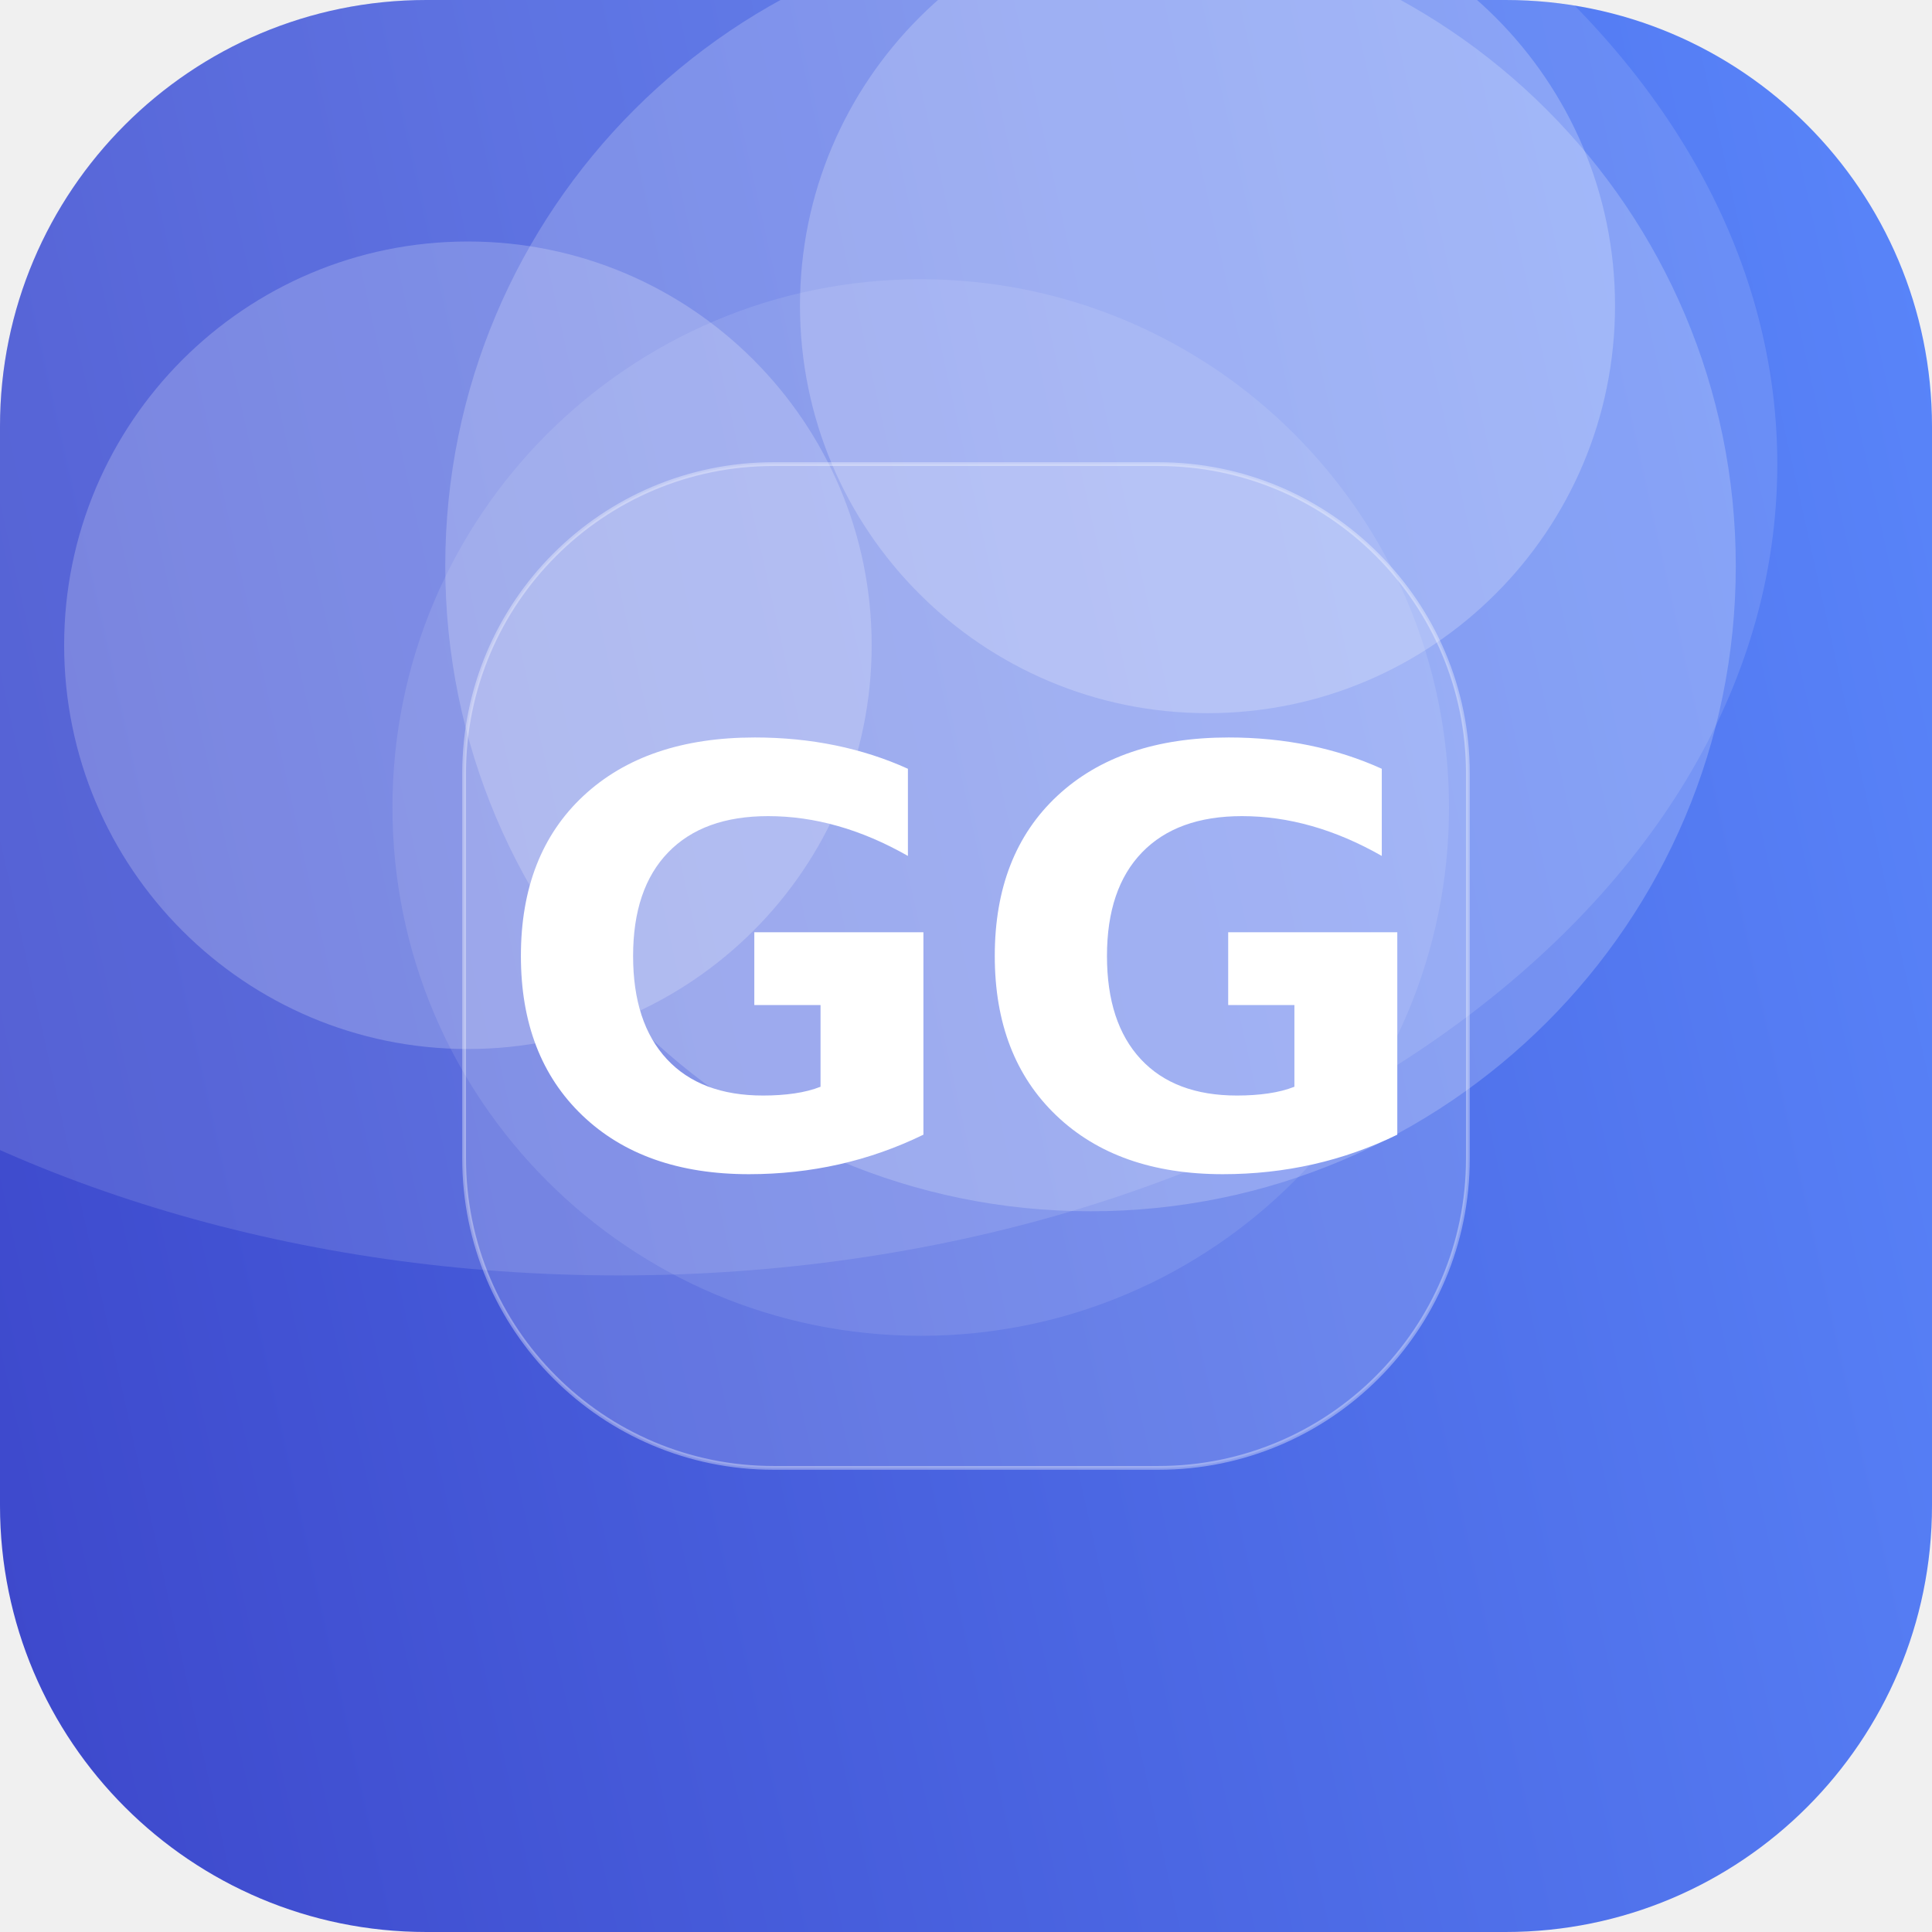
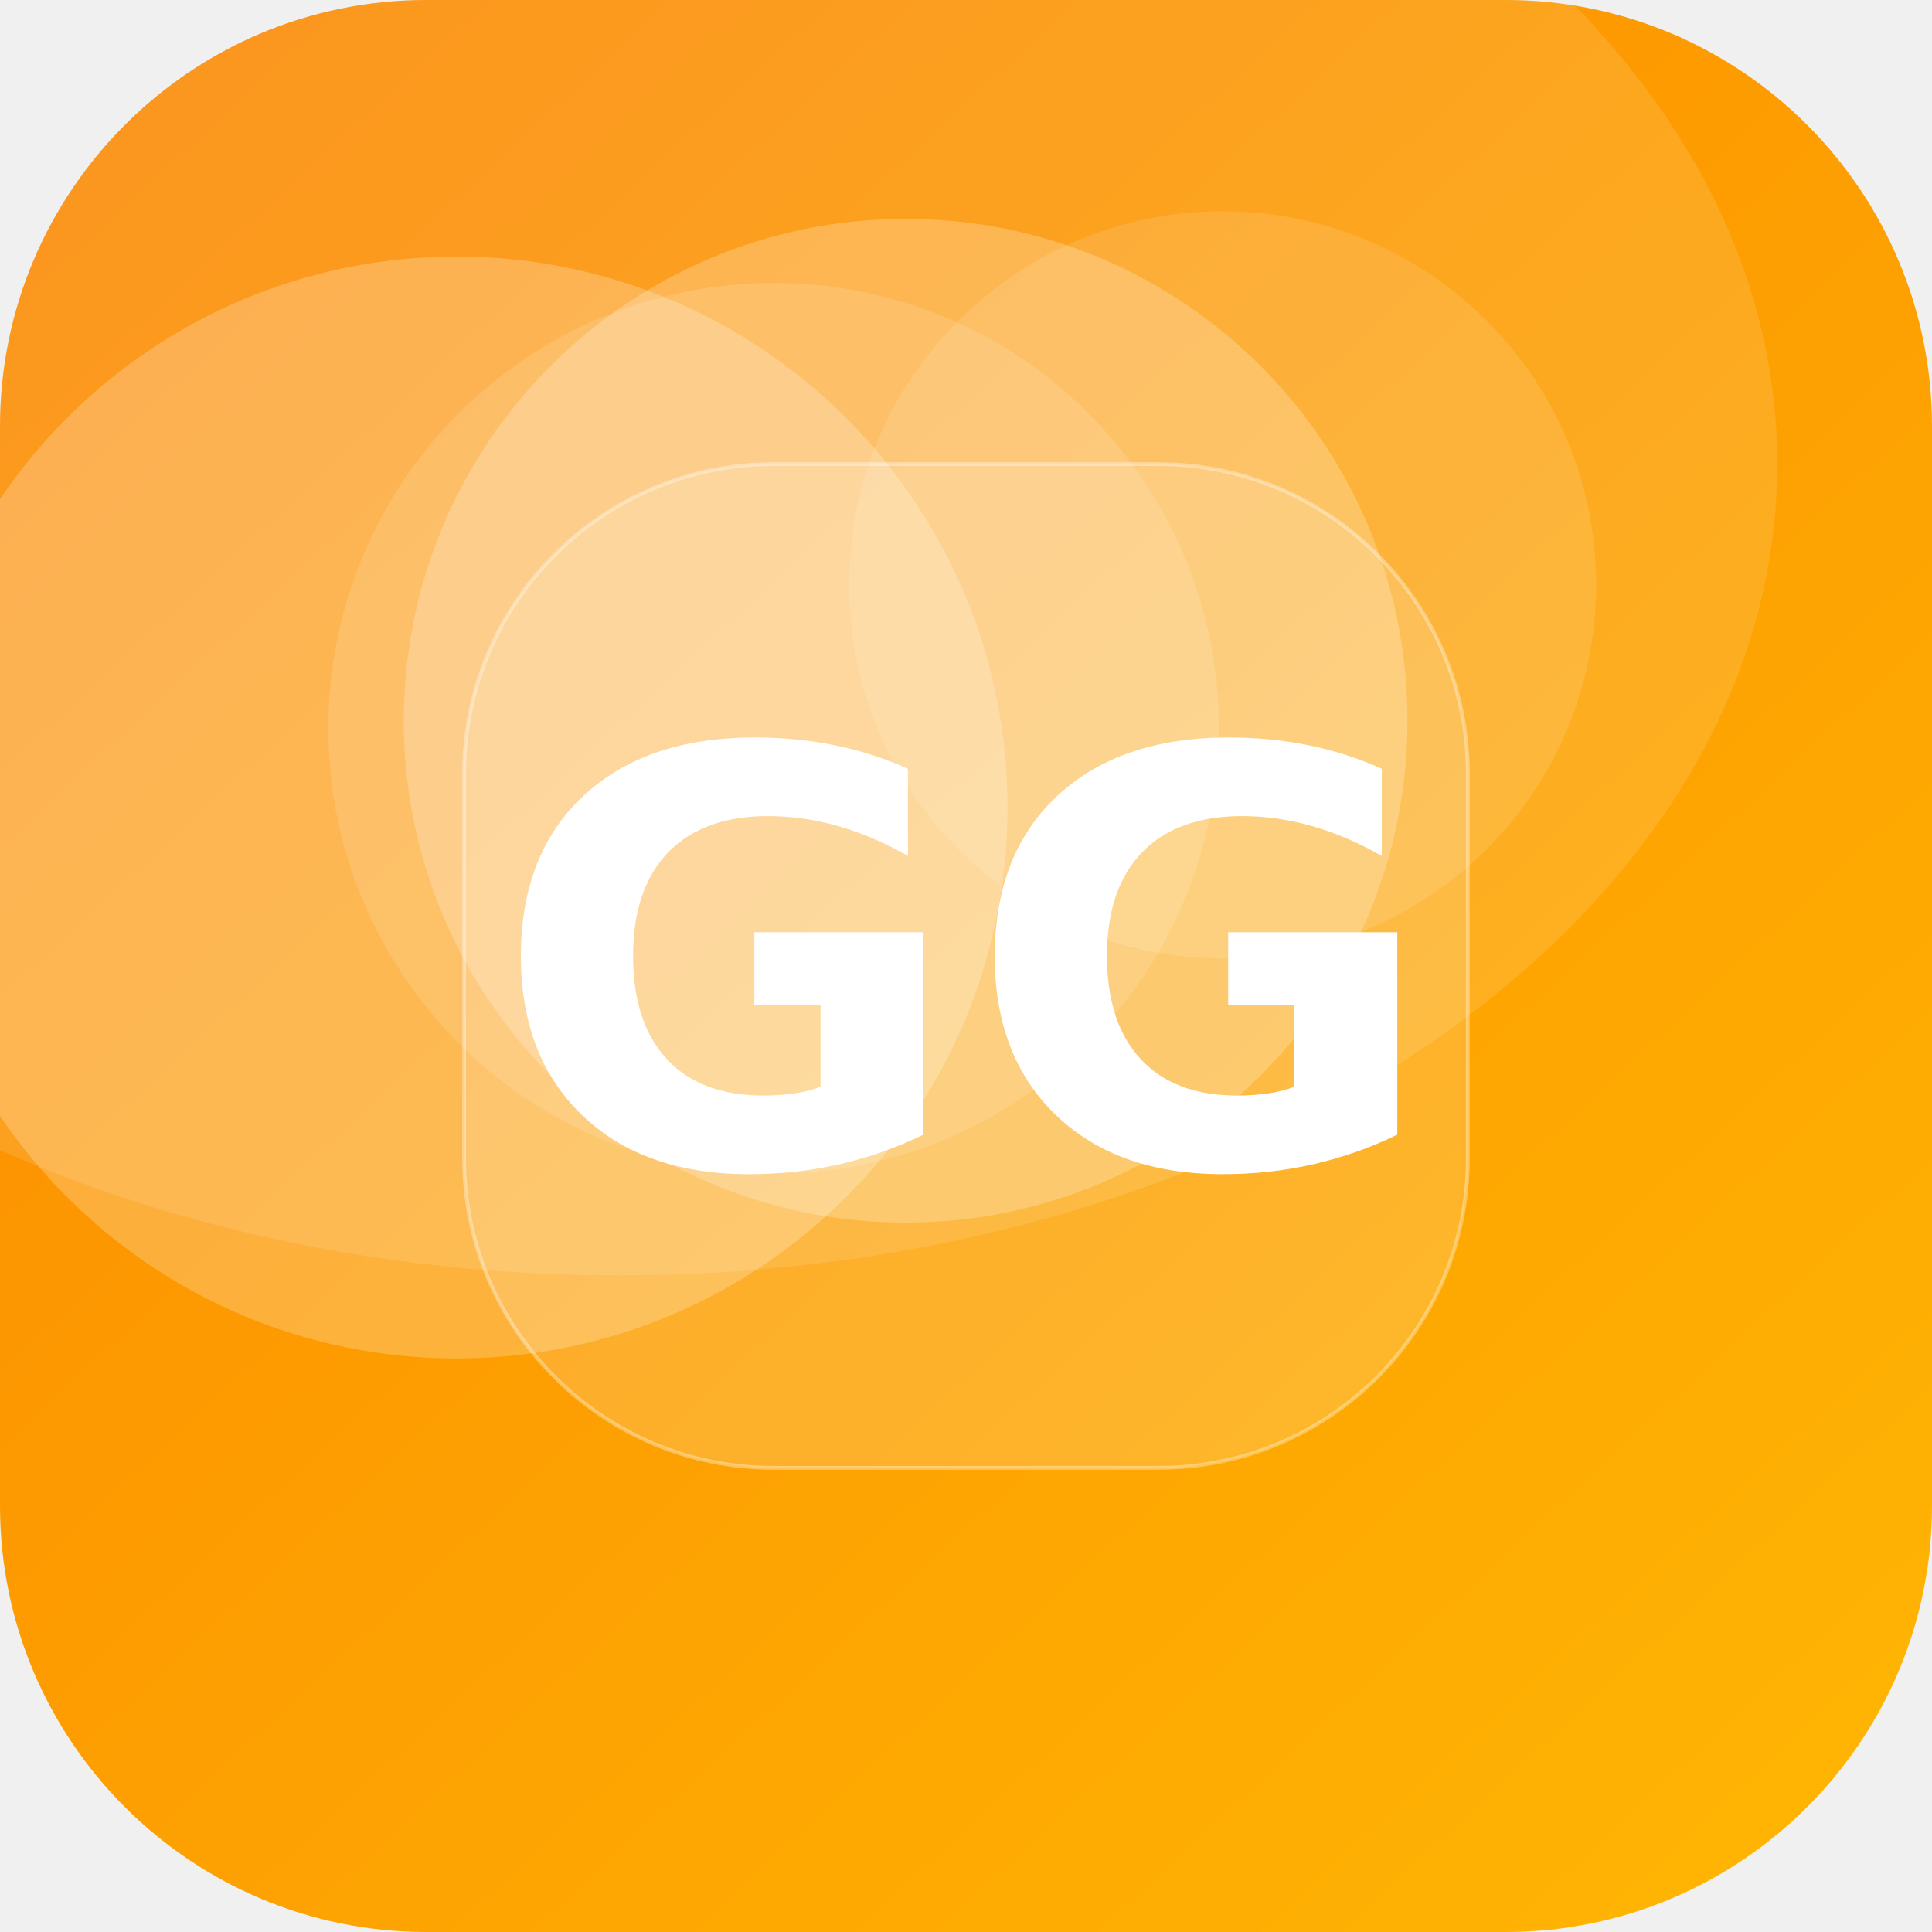
<svg xmlns="http://www.w3.org/2000/svg" width="512" height="512" viewBox="0 0 512 512">
  <defs>
-     <linearGradient id="g" x1="0" y1="0" x2="1" y2="1" gradientTransform="rotate(122 0.5 0.5)">
-       <stop offset="0" stop-color="#5C8CFF" />
-       <stop offset="1" stop-color="#3A41C6" />
+     <linearGradient id="g" x1="0" y1="0" x2="1" y2="1" gradientTransform="rotate(183 0.5 0.5)">
+       <stop offset="0" stop-color="#FFB703" />
+       <stop offset="1" stop-color="#FB8500" />
    </linearGradient>
    <clipPath id="c">
      <rect width="512" height="512" rx="113" />
    </clipPath>
  </defs>
  <g clip-path="url(#c)">
    <rect width="512" height="512" fill="url(#g)" />
-     <circle cx="320" cy="81" r="108" fill="#FFFFFF" fill-opacity="0.22" />
-     <circle cx="124" cy="171" r="107" fill="#FFFFFF" fill-opacity="0.21" />
-     <circle cx="289" cy="150" r="171" fill="#FFFFFF" fill-opacity="0.20" />
-     <circle cx="244" cy="214" r="140" fill="#FFFFFF" fill-opacity="0.10" />
+     <circle cx="240" cy="191" r="133" fill="#FFFFFF" fill-opacity="0.23" />
+     <circle cx="205" cy="193" r="118" fill="#FFFFFF" fill-opacity="0.13" />
+     <circle cx="324" cy="155" r="99" fill="#FFFFFF" fill-opacity="0.12" />
+     <circle cx="121" cy="214" r="146" fill="#FFFFFF" fill-opacity="0.23" />
    <ellipse cx="164" cy="123" rx="307" ry="215" fill="#FFFFFF" fill-opacity="0.12" />
    <rect x="123" y="123" width="266" height="266" rx="82" fill="#FFFFFF" fill-opacity="0.16" stroke="#FFFFFF" stroke-opacity="0.35" />
    <text x="50%" y="50%" dy="53" text-anchor="middle" font-family="DejaVu Sans, Helvetica, Arial, sans-serif" font-weight="bold" font-size="153" fill="#FFFFFF">GG</text>
  </g>
</svg>
